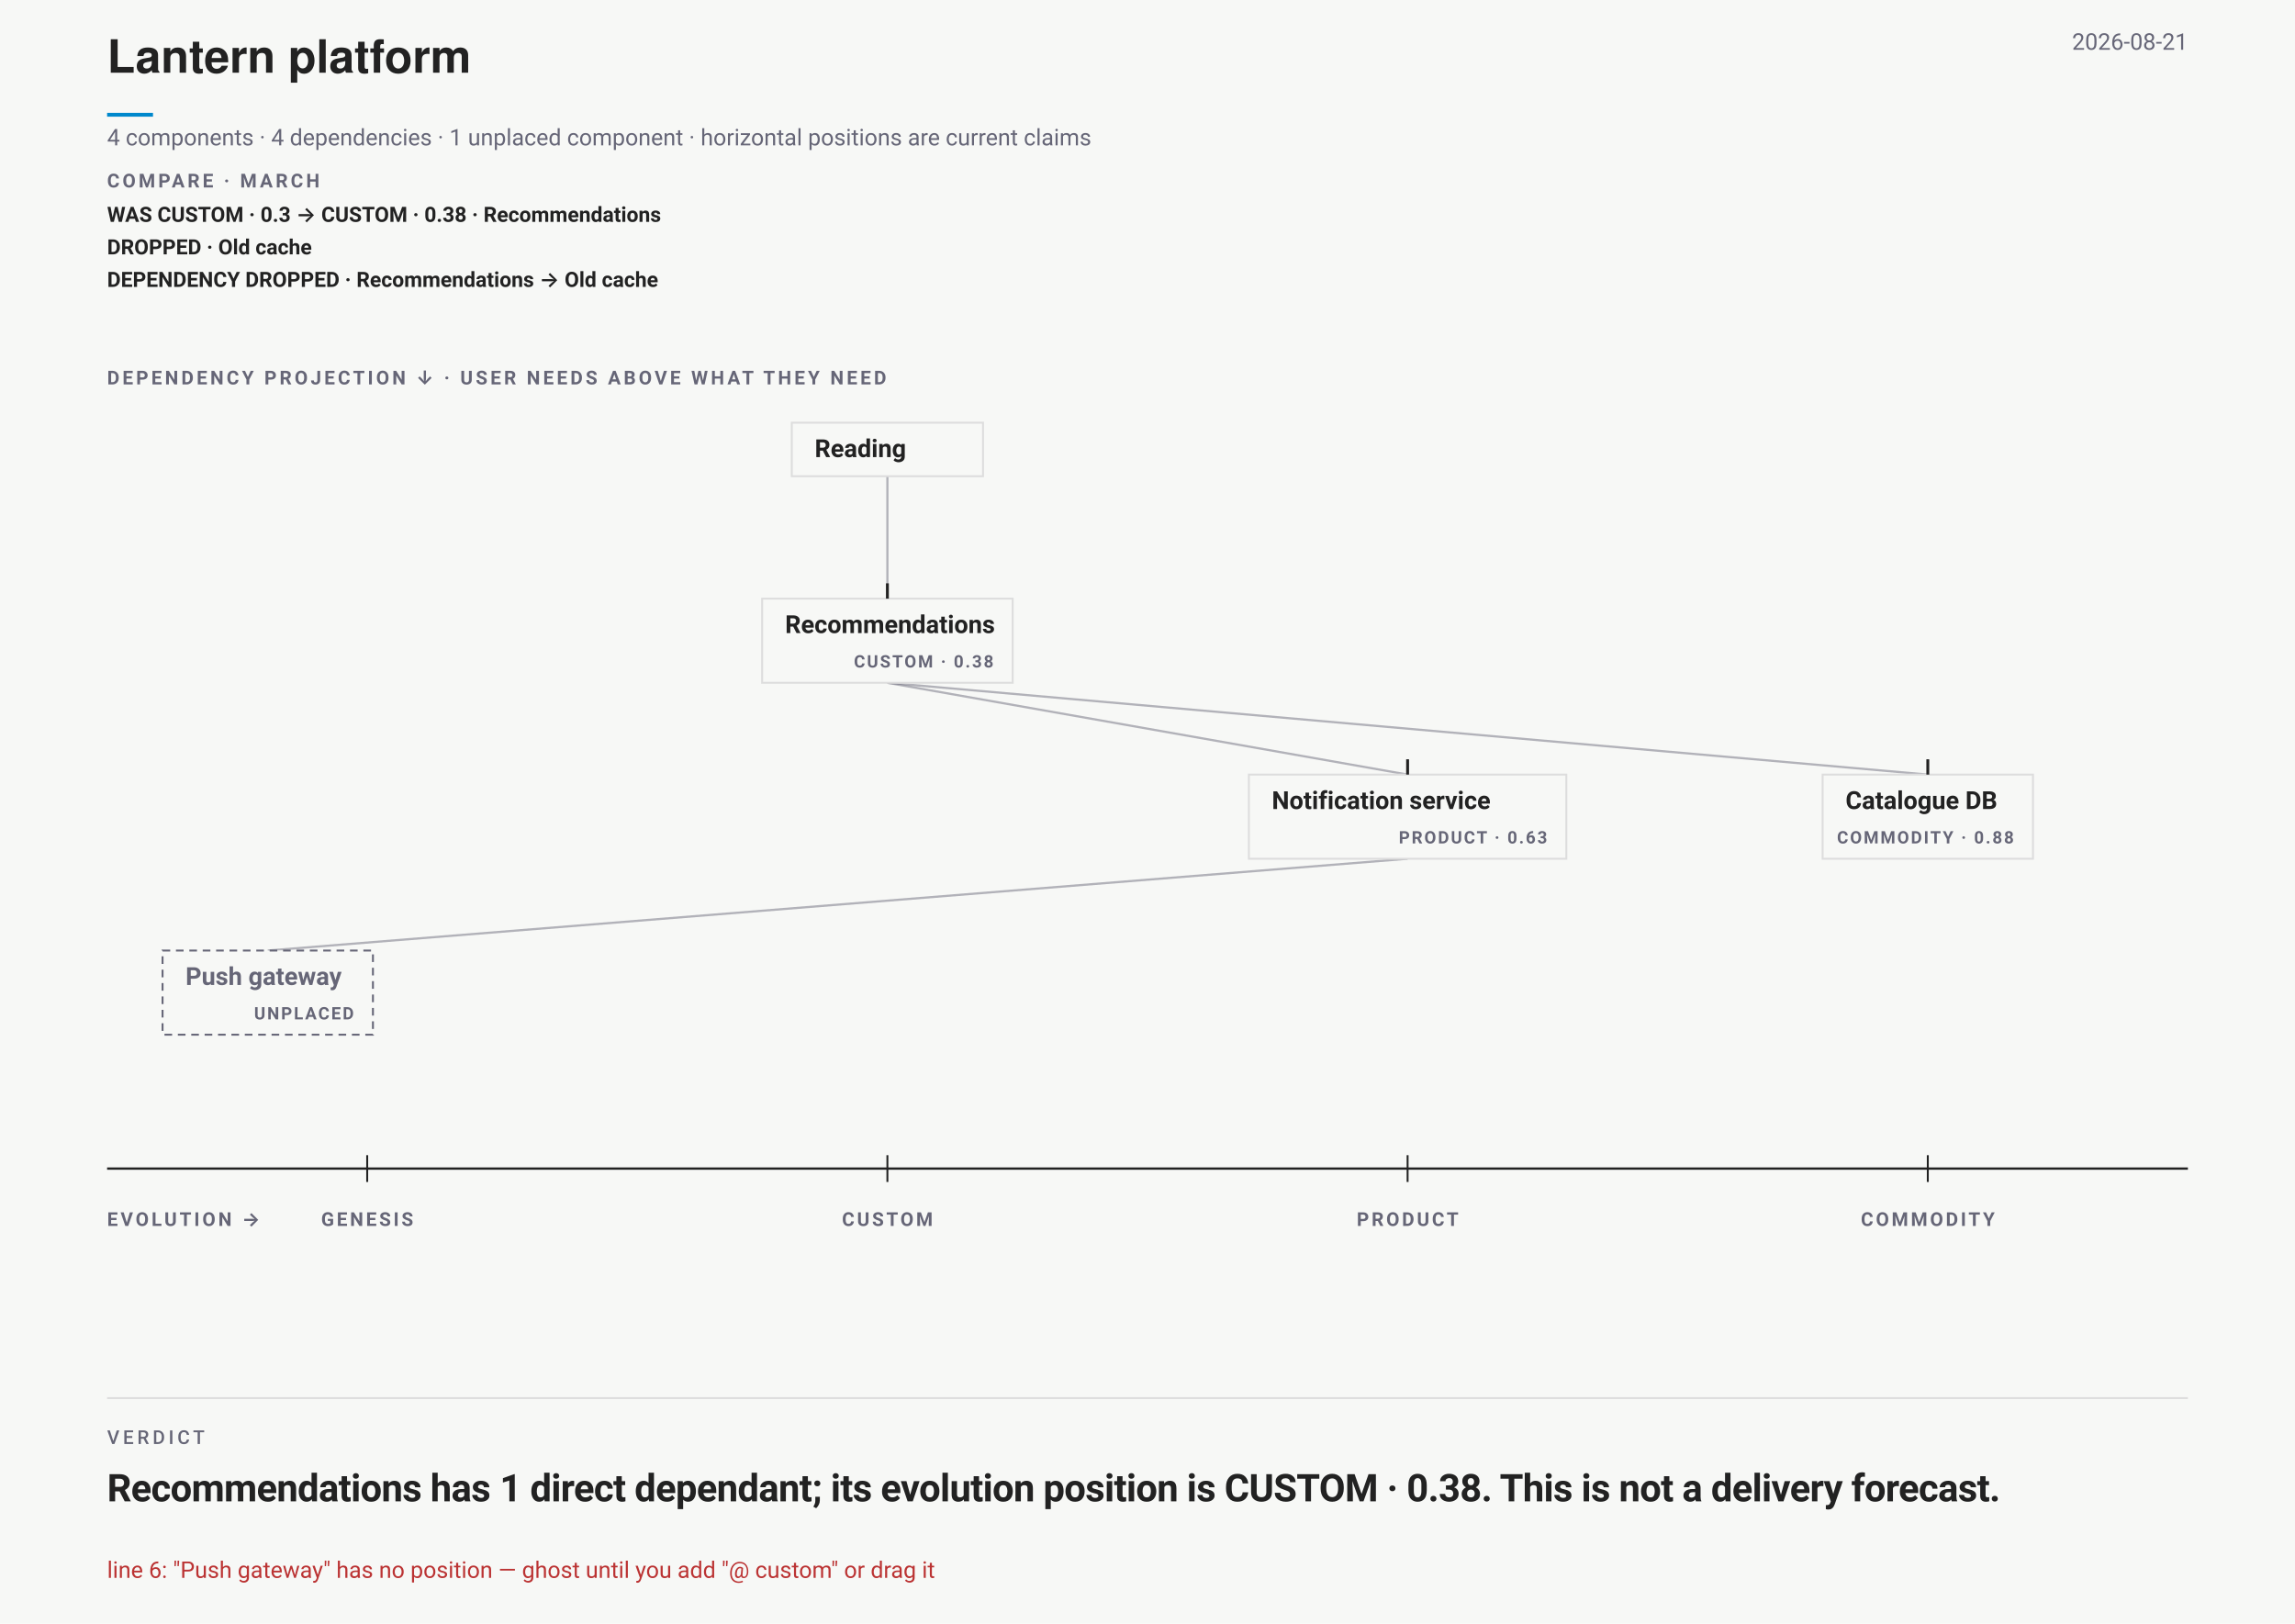
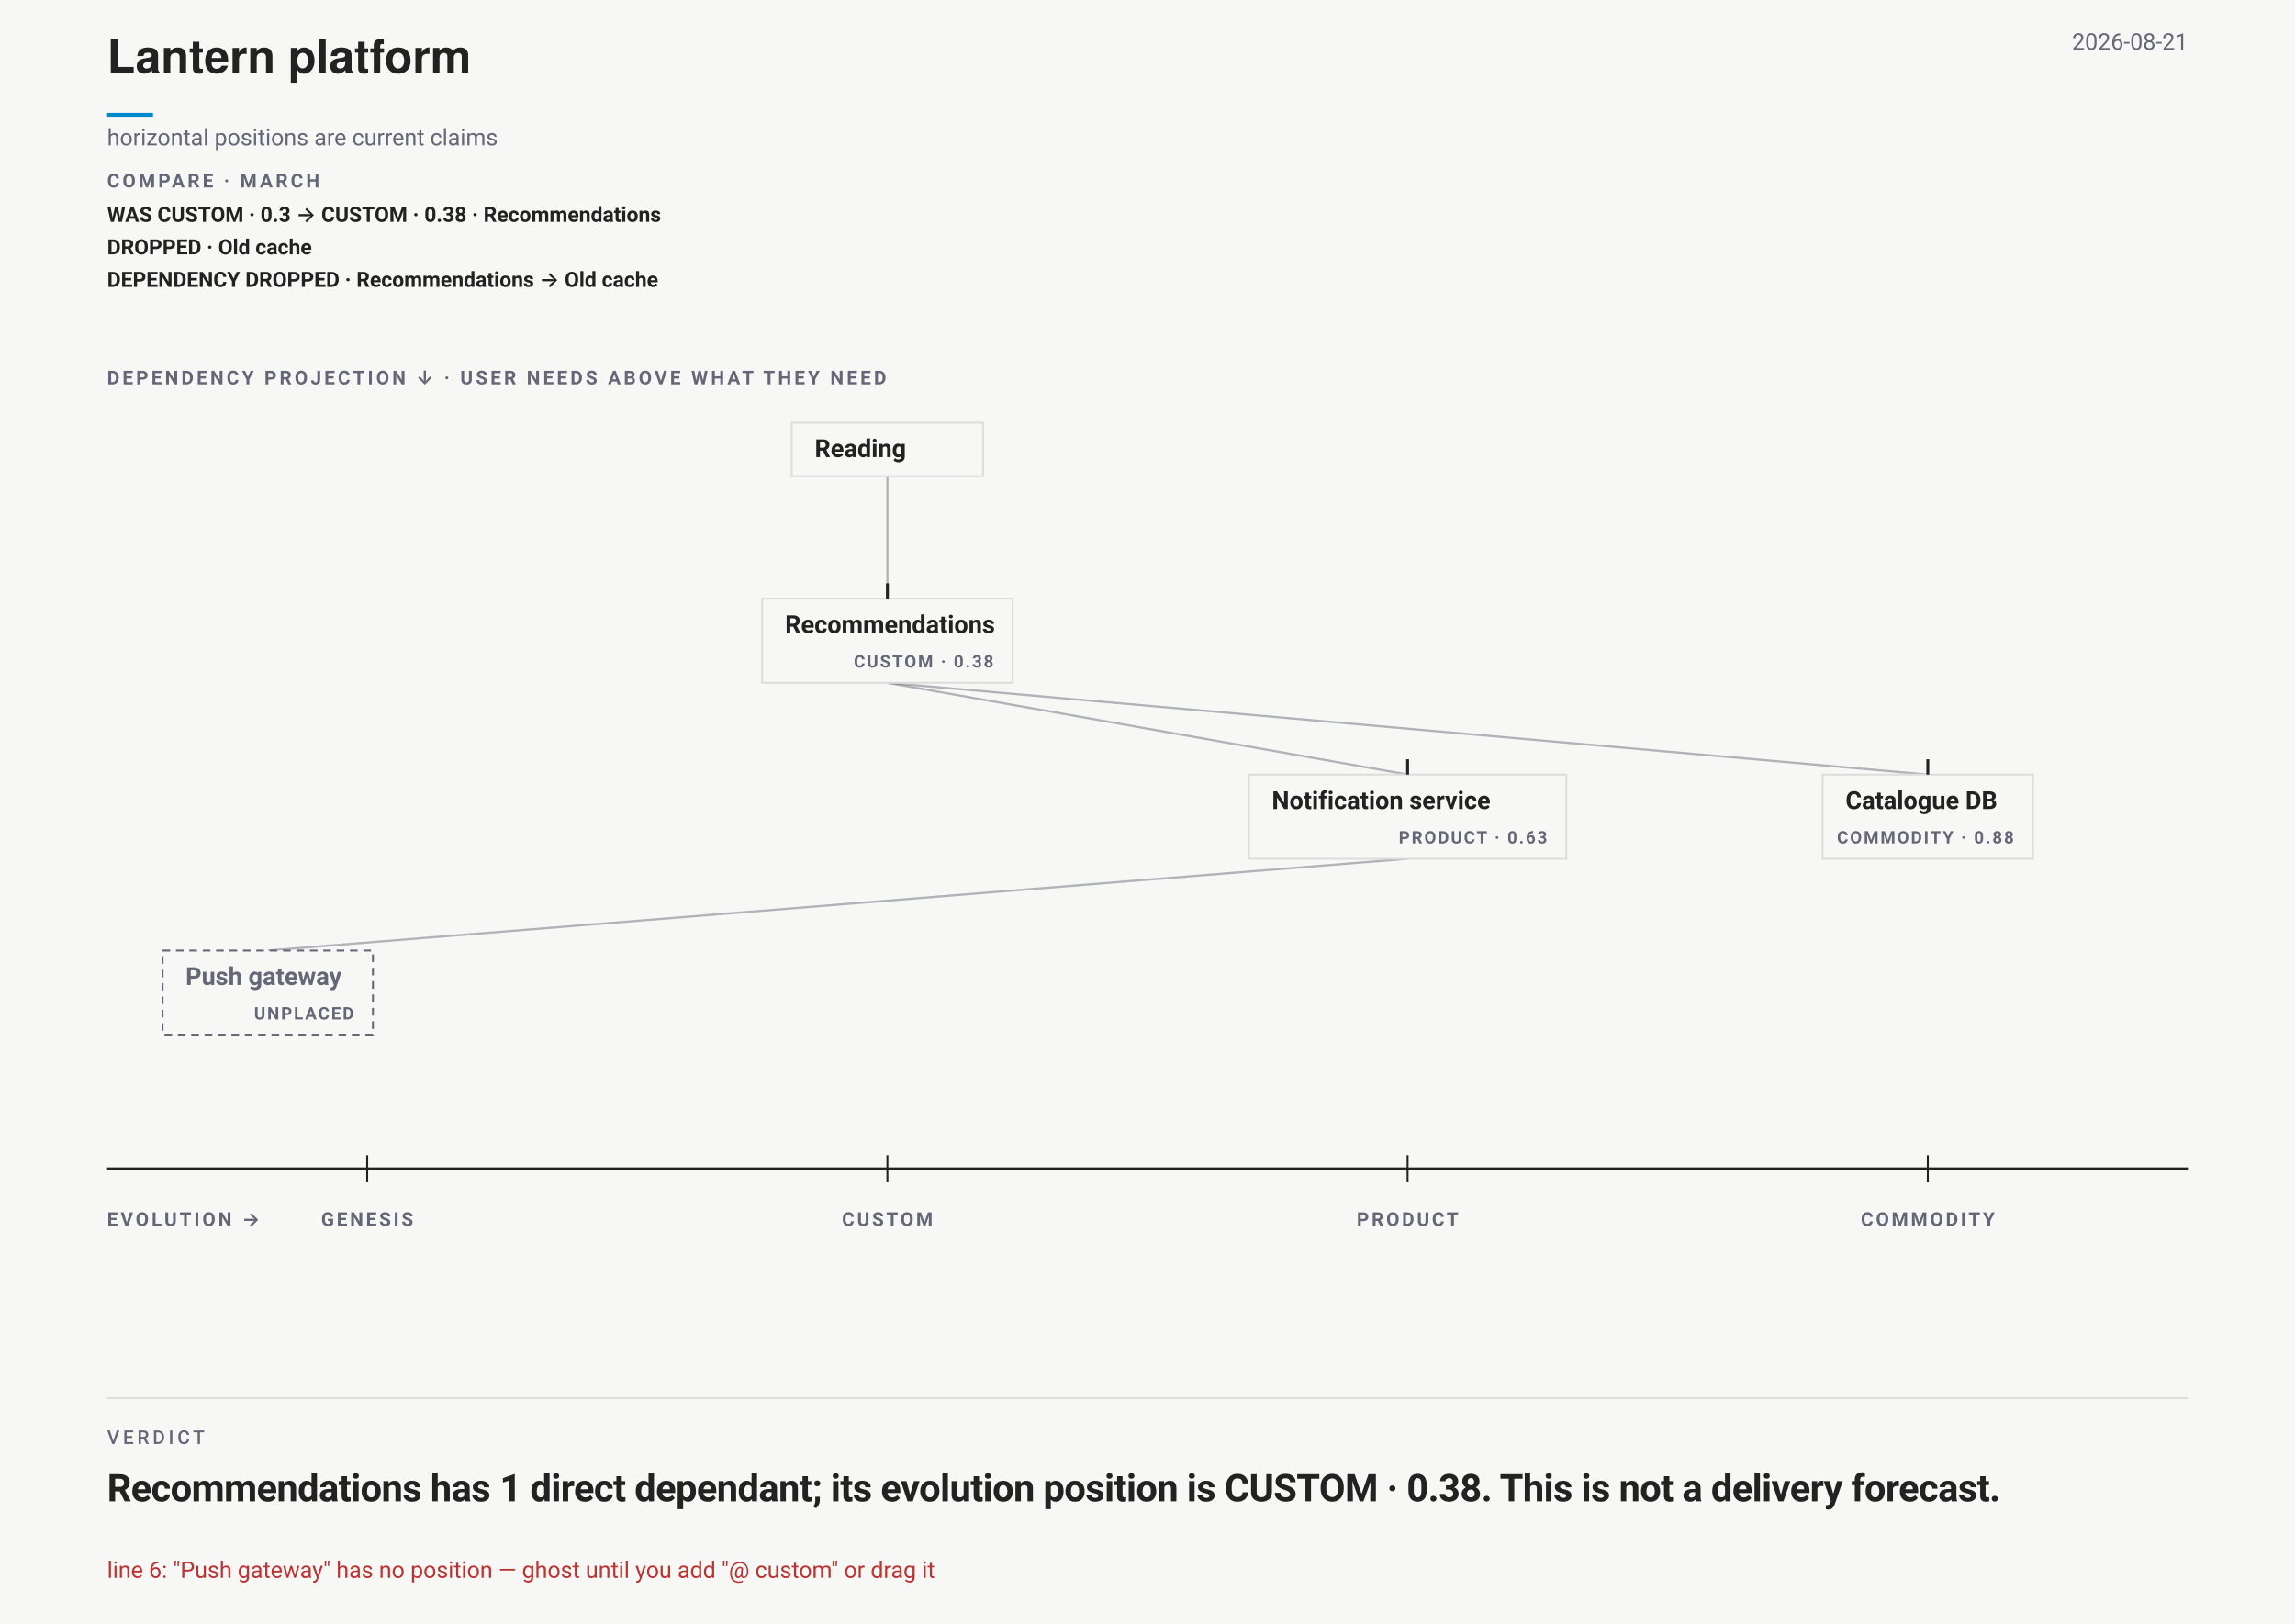
<svg xmlns="http://www.w3.org/2000/svg" data-wardley-strategic-field="" width="1200" height="849" viewBox="0 0 1200 849" font-family="-apple-system,BlinkMacSystemFont,'Segoe UI',Roboto,sans-serif">
  <rect width="1200" height="849" fill="#f7f8f6" />
  <text x="56" y="38" font-family="'Helvetica Neue',Helvetica,'Segoe UI',Roboto,sans-serif" font-size="24" font-weight="700" fill="#222">Lantern platform</text>
  <line data-document-accent="" x1="56" y1="60" x2="80" y2="60" stroke="#08c" stroke-width="2" />
  <text x="1144" y="26" text-anchor="end" font-size="12" fill="#667">2026-08-21</text>
-   <text x="56" y="76" font-size="12" fill="#667">4 components · 4 dependencies · 1 unplaced component · horizontal positions are current claims</text>
+   <text x="56" y="76" font-size="12" fill="#667">horizontal positions are current claims</text>
  <g data-strategic-diff="" aria-label="Comparison with March">
    <text x="56" y="98" font-size="10" font-weight="700" letter-spacing="1.5" fill="#667">COMPARE · MARCH</text>
    <text x="56" y="116" font-size="11" font-weight="600" fill="#222">WAS CUSTOM · 0.3 → CUSTOM · 0.38 · Recommendations</text>
    <text x="56" y="133" font-size="11" font-weight="600" fill="#222">DROPPED · Old cache</text>
    <text x="56" y="150" font-size="11" font-weight="600" fill="#222">DEPENDENCY DROPPED · Recommendations → Old cache</text>
  </g>
  <g data-wardley-strategic-field="" data-dependency-projection="" transform="translate(0 187)">
    <text x="56" y="14" font-size="10" font-weight="700" letter-spacing="1.5" fill="#667">DEPENDENCY PROJECTION ↓ · USER NEEDS ABOVE WHAT THEY NEED</text>
    <path class="edge" d="M 464 62 L 464 126" fill="none" stroke="#667" stroke-opacity=".48" stroke-width="1.15" />
    <path class="edge" d="M 464 170 L 736 218" fill="none" stroke="#667" stroke-opacity=".48" stroke-width="1.15" />
    <path class="edge" d="M 736 262 L 140 310" fill="none" stroke="#667" stroke-opacity=".48" stroke-width="1.15" />
    <path class="edge" d="M 464 170 L 1008 218" fill="none" stroke="#667" stroke-opacity=".48" stroke-width="1.15" />
    <g data-strategic-inventory="" data-components="4" data-dependencies="4">
      <g data-strategic-node="W01" aria-label="Recommendations. Evolution CUSTOM · 0.38. Needs Notification service, Catalogue DB. Needed by Reading.">
        <rect class="strategic-label-plane" x="398.5" y="126" width="131" height="44" fill="#f7f8f6" stroke="#ddd" stroke-width="1" />
        <line data-evolution-pin="" data-authored-x="0.375" x1="464" y1="118" x2="464" y2="126" stroke="#222" stroke-width="1.5" />
        <text x="410.5" y="144" font-size="13" font-weight="650" fill="#222" pointer-events="none">Recommendations</text>
        <text x="519.5" y="162" text-anchor="end" font-size="9" font-weight="700" letter-spacing=".9" fill="#667" pointer-events="none">CUSTOM · 0.38</text>
      </g>
      <g data-strategic-node="W02" aria-label="Notification service. Evolution PRODUCT · 0.63. Needs Push gateway. Needed by Recommendations.">
        <rect class="strategic-label-plane" x="653" y="218" width="166" height="44" fill="#f7f8f6" stroke="#ddd" stroke-width="1" />
        <line data-evolution-pin="" data-authored-x="0.625" x1="736" y1="210" x2="736" y2="218" stroke="#222" stroke-width="1.5" />
        <text x="665" y="236" font-size="13" font-weight="650" fill="#222" pointer-events="none">Notification service</text>
        <text x="809" y="254" text-anchor="end" font-size="9" font-weight="700" letter-spacing=".9" fill="#667" pointer-events="none">PRODUCT · 0.63</text>
      </g>
      <g data-strategic-node="W03" aria-label="Catalogue DB. Evolution COMMODITY · 0.88. Needed by Recommendations.">
        <rect class="strategic-label-plane" x="953" y="218" width="110" height="44" fill="#f7f8f6" stroke="#ddd" stroke-width="1" />
        <line data-evolution-pin="" data-authored-x="0.875" x1="1008" y1="210" x2="1008" y2="218" stroke="#222" stroke-width="1.5" />
        <text x="965" y="236" font-size="13" font-weight="650" fill="#222" pointer-events="none">Catalogue DB</text>
        <text x="1053" y="254" text-anchor="end" font-size="9" font-weight="700" letter-spacing=".9" fill="#667" pointer-events="none">COMMODITY · 0.88</text>
      </g>
      <g data-strategic-node="W04" aria-label="Push gateway. Evolution UNPLACED. Needed by Notification service.">
        <rect class="strategic-label-plane" x="85" y="310" width="110" height="44" fill="#f7f8f6" stroke="#667" stroke-width="1" stroke-dasharray="4 3" />
        <text x="97" y="328" font-size="13" font-weight="650" fill="#667" pointer-events="none">Push gateway</text>
        <text x="185" y="346" text-anchor="end" font-size="9" font-weight="700" letter-spacing=".9" fill="#667" pointer-events="none">UNPLACED</text>
      </g>
      <g class="strategic-anchor" data-source-line="1" aria-label="Reading. User need. Needs Recommendations.">
        <rect class="strategic-label-plane" x="414" y="34" width="100" height="28" fill="#f7f8f6" stroke="#ddd" stroke-width="1" />
        <text x="426" y="52" font-size="13" font-weight="650" fill="#222" pointer-events="none">Reading</text>
      </g>
    </g>
    <g data-evolution-ruler="">
      <line x1="56" y1="424" x2="1144" y2="424" stroke="#222" stroke-width="1.2" />
      <text x="56" y="454" font-size="10" font-weight="700" letter-spacing="1.4" fill="#667">EVOLUTION →</text>
      <line x1="192" y1="417" x2="192" y2="431" stroke="#222" stroke-width="1" />
      <text x="192" y="454" text-anchor="middle" font-size="10" font-weight="700" letter-spacing="1.3" fill="#667">GENESIS</text>
      <line x1="464" y1="417" x2="464" y2="431" stroke="#222" stroke-width="1" />
      <text x="464" y="454" text-anchor="middle" font-size="10" font-weight="700" letter-spacing="1.3" fill="#667">CUSTOM</text>
      <line x1="736" y1="417" x2="736" y2="431" stroke="#222" stroke-width="1" />
      <text x="736" y="454" text-anchor="middle" font-size="10" font-weight="700" letter-spacing="1.3" fill="#667">PRODUCT</text>
      <line x1="1008" y1="417" x2="1008" y2="431" stroke="#222" stroke-width="1" />
      <text x="1008" y="454" text-anchor="middle" font-size="10" font-weight="700" letter-spacing="1.3" fill="#667">COMMODITY</text>
    </g>
  </g>
  <line x1="56" y1="731" x2="1144" y2="731" stroke="#ddd" />
  <text xml:space="preserve" x="56" y="755" font-family="-apple-system,BlinkMacSystemFont,'Segoe UI',Roboto,sans-serif" font-size="10" font-weight="500" letter-spacing="1.8" fill="#667">VERDICT</text>
  <text xml:space="preserve" x="56" y="785" font-family="-apple-system,BlinkMacSystemFont,'Segoe UI',Roboto,sans-serif" font-size="20" font-weight="700" letter-spacing="-0.3" fill="#222">Recommendations has <tspan class="vfig" fill="#222">1 direct dependant</tspan>; its evolution position is CUSTOM · 0.38. This is not a delivery forecast.</text>
  <text x="56" y="825" font-size="12" fill="#b33">line 6: "Push gateway" has no position — ghost until you add "@ custom" or drag it</text>
</svg>
